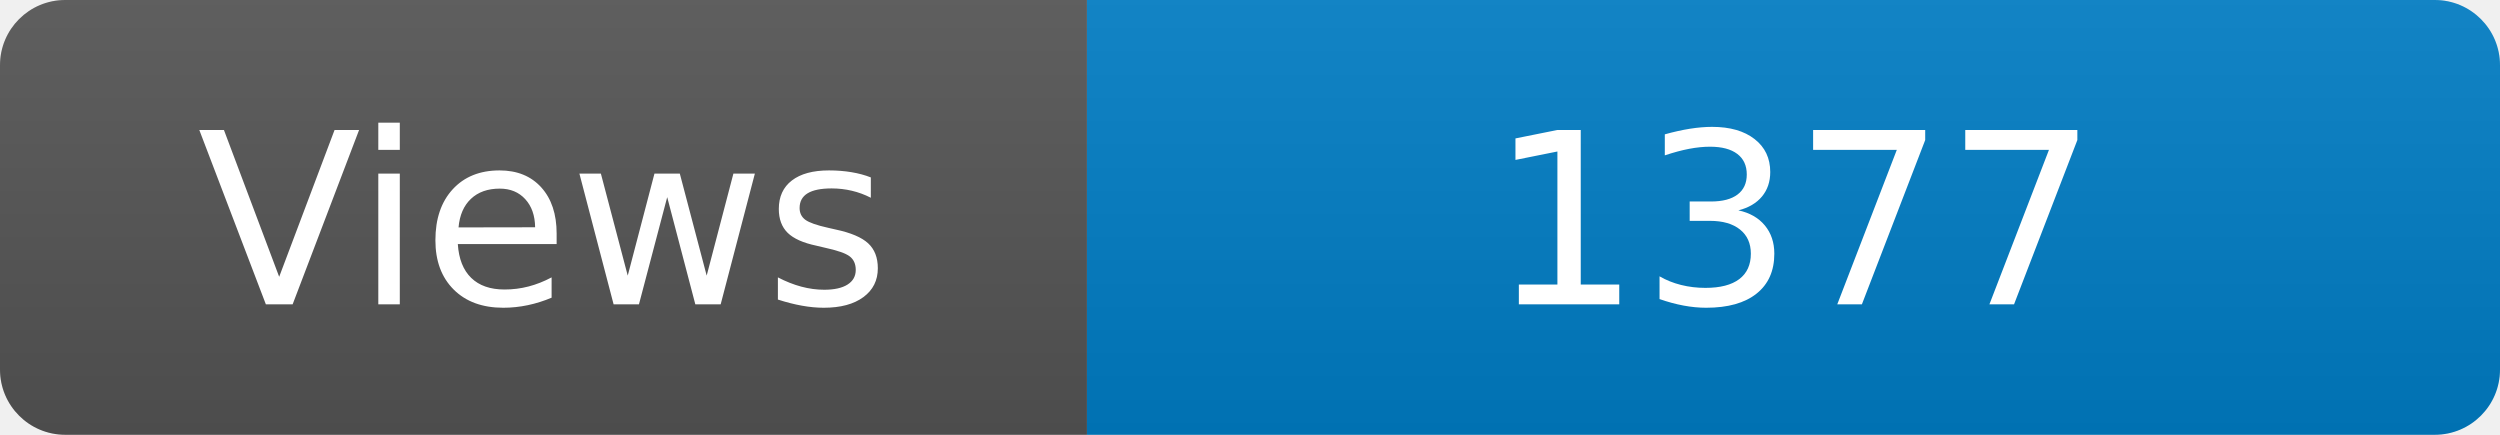
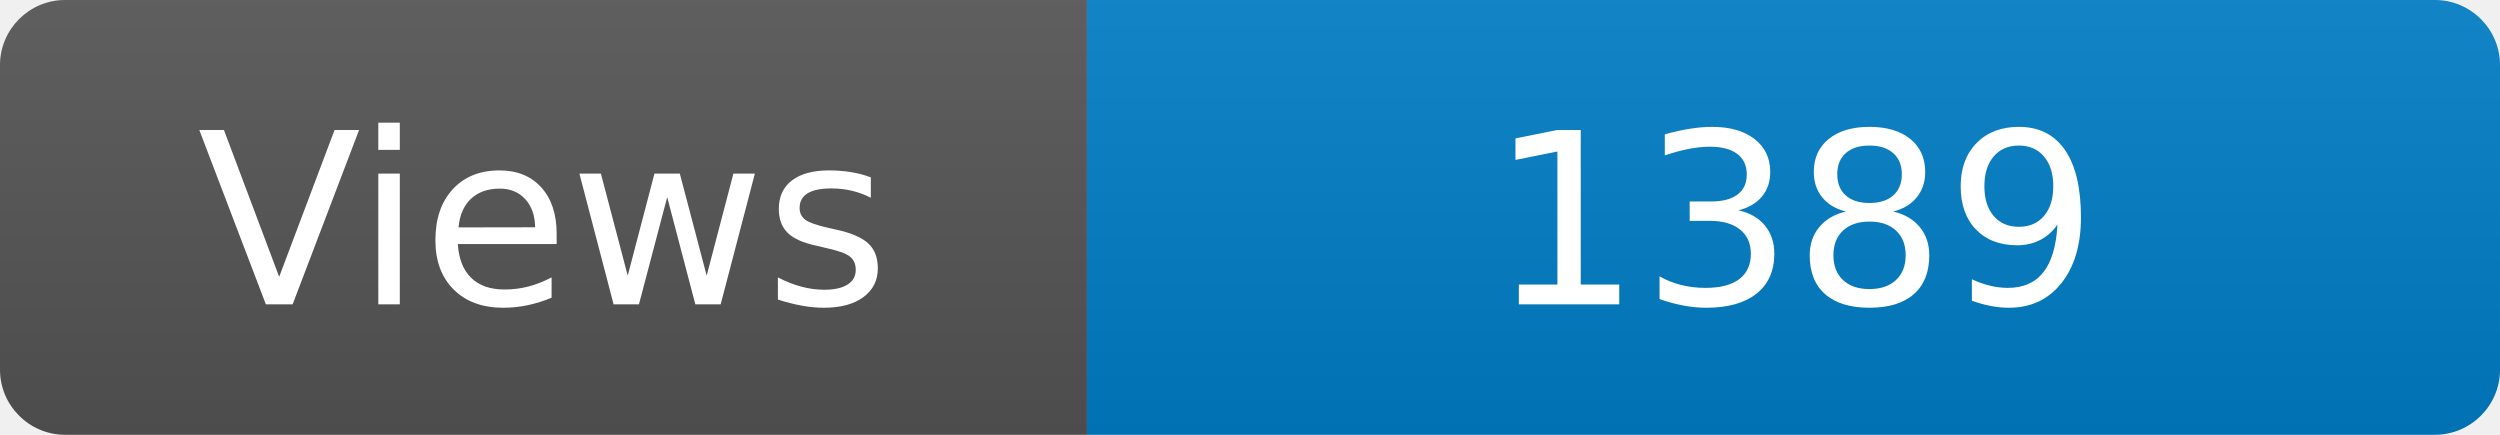
<svg xmlns="http://www.w3.org/2000/svg" width="115" height="20" role="img" aria-label="Maintained?: yes">
  <linearGradient id="s" x2="0" y2="100%">
    <stop offset="0" stop-color="#bbb" stop-opacity=".1" />
    <stop offset="1" stop-opacity=".1" />
  </linearGradient>
  <clipPath id="r">
    <rect width="115" height="20" rx="3" fill="#fff" />
  </clipPath>
  <g clip-path="url(#r)">
    <rect width="50" height="20" fill="#555" />
    <rect x="50" width="160" height="20" fill="#007ec6" />
    <rect width="115" height="20" fill="url(#s)" />
  </g>
  <g fill="#fff" text-anchor="middle" font-family="Verdana,Geneva,DejaVu Sans,sans-serif" font-size="110">
    <text x="250" y="140" transform="scale(.1)" fill="#fff">Views</text>
-     <text x="825" y="140" transform="scale(.1)" fill="#fff">1377</text>
+     <text x="825" y="140" transform="scale(.1)" fill="#fff">1389</text>
  </g>
</svg>
